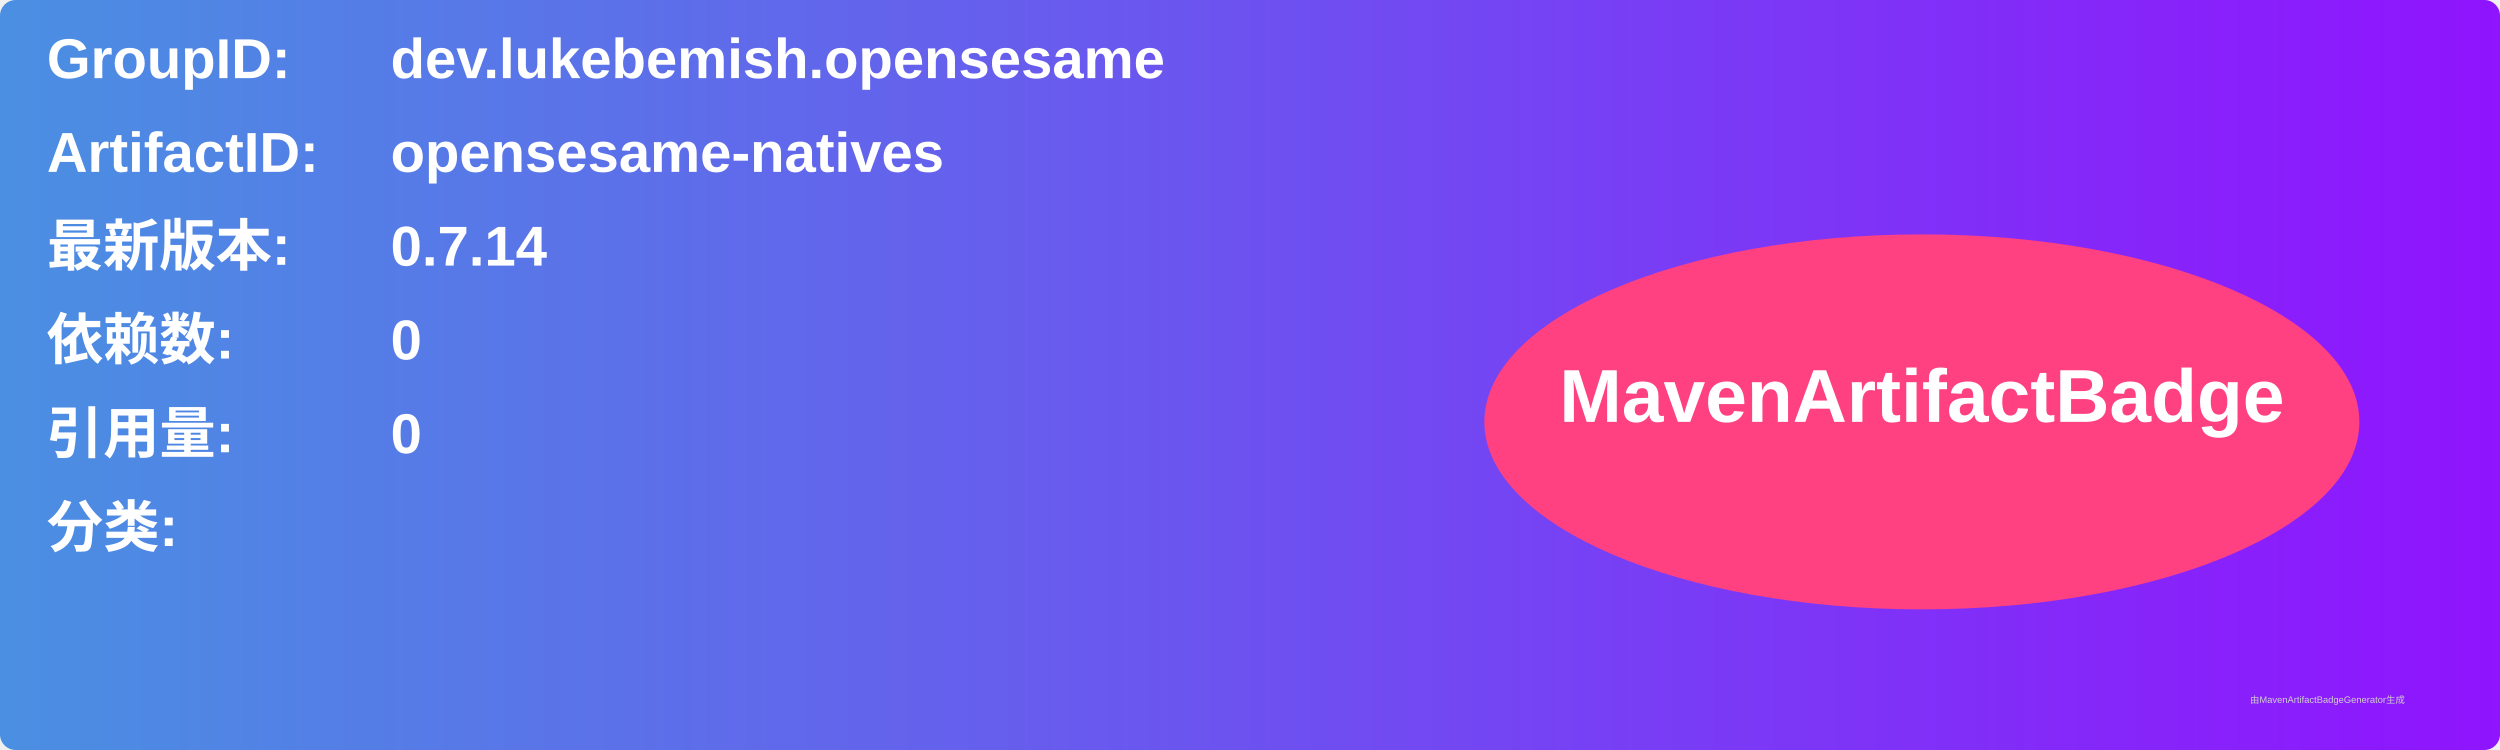
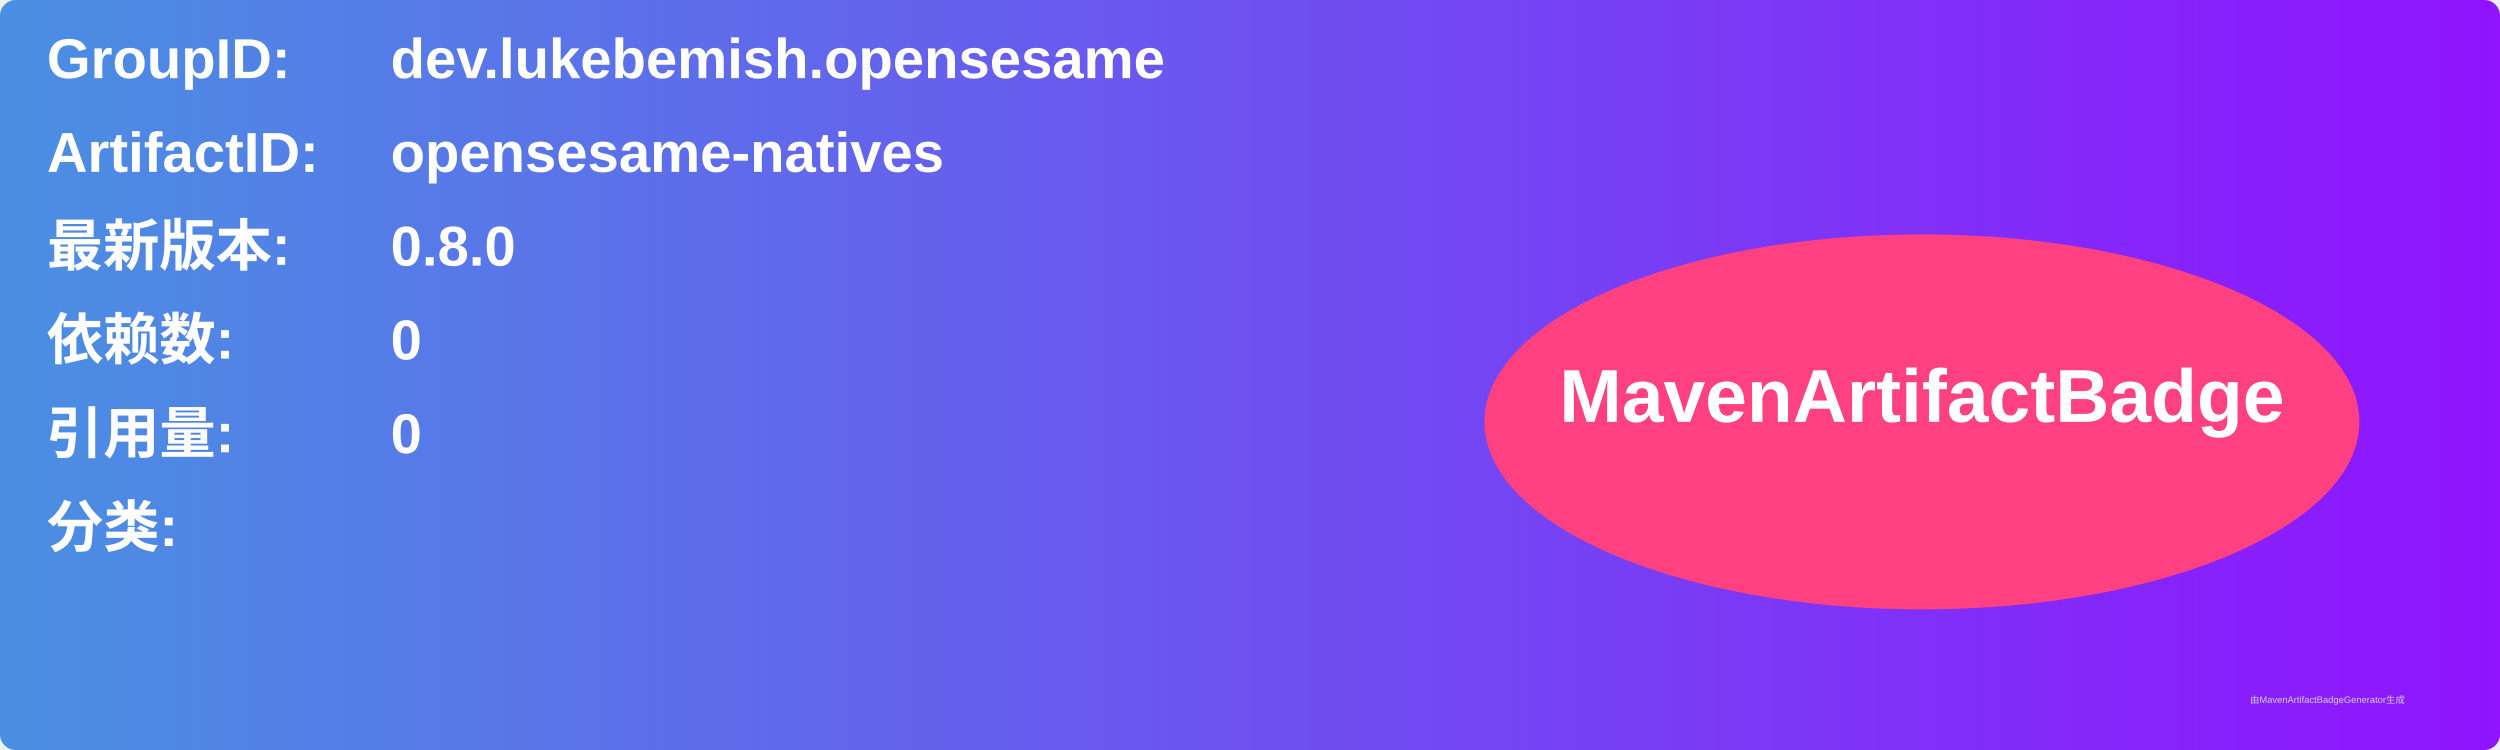
<svg xmlns="http://www.w3.org/2000/svg" width="800" height="240" viewBox="0 0 800 240">
  <linearGradient id="grad" x1="0%" y1="0%" x2="100%" y2="0%">
    <stop offset="0%" stop-color="#4a90e2" />
    <stop offset="100%" stop-color="#9013fe" />
  </linearGradient>
  <rect width="100%" height="100%" rx="5" ry="5" fill="url(#grad)" />
  <g transform="translate(15, 15)">
    <text x="0" y="10" font-family="Arial" font-size="18" fill="white" font-weight="bold" width="260">GroupID:</text>
    <text x="110" y="10" font-family="Arial" font-size="18" fill="white" font-weight="bold" width="460">dev.lukebemish.opensesame</text>
    <text x="0" y="40" font-family="Arial" font-size="18" fill="white" font-weight="bold" width="260">ArtifactID:</text>
    <text x="110" y="40" font-family="Arial" font-size="18" fill="white" font-weight="bold" width="460">opensesame-natives</text>
    <text x="0" y="70" font-family="Arial" font-size="18" fill="white" font-weight="bold">最新版本:</text>
    <text x="110" y="70" font-family="Arial" font-size="18" fill="white" font-weight="bold">
-       <tspan font-weight="bold">0.7.14</tspan>
+       <tspan font-weight="bold">0.8.0</tspan>
    </text>
    <text x="0" y="100" font-family="Arial" font-size="18" fill="white" font-weight="bold">依赖数: </text>
    <text x="110" y="100" font-family="Arial" font-size="18" fill="white">
      <tspan font-weight="bold">0</tspan>
    </text>
    <text x="0" y="130" font-family="Arial" font-size="18" fill="white" font-weight="bold">引用量: </text>
    <text x="110" y="130" font-family="Arial" font-size="18" fill="white">
      <tspan font-weight="bold">0</tspan>
    </text>
    <text x="0" y="160" font-family="Arial" font-size="18" fill="white" font-weight="bold">分类:</text>
    <text x="10" y="190" font-family="Arial" font-size="10" fill="white">
      <tspan font-weight="bold" />
    </text>
    <ellipse cx="600" cy="120" rx="140" ry="60" fill="#ff4081" />
    <text x="600" y="120" text-anchor="middle" font-family="Arial" font-size="24" fill="white" font-weight="bold">MavenArtifactBadge</text>
  </g>
  <text x="720" y="225" font-family="Arial" font-size="3" fill="#d0d0d0">由MavenArtifactBadgeGenerator生成</text>
</svg>
